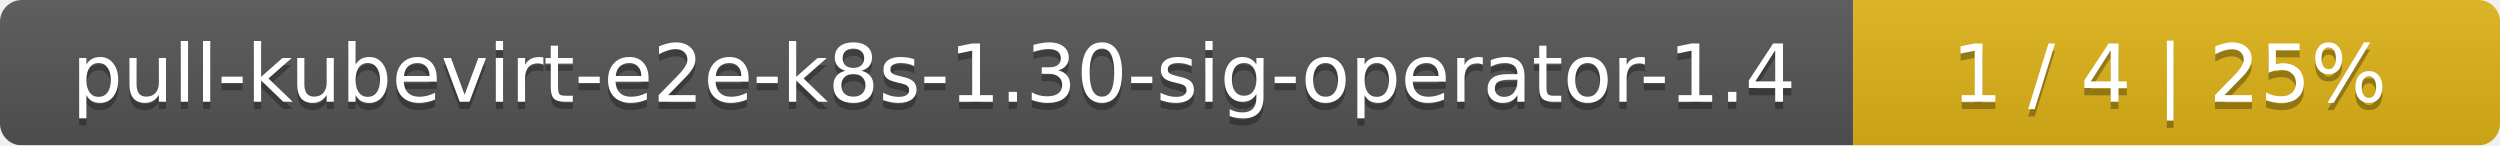
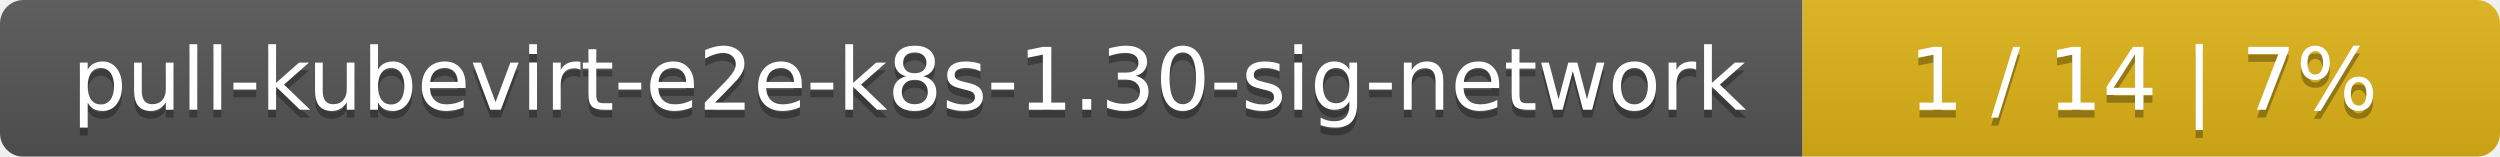
- <svg xmlns="http://www.w3.org/2000/svg" width="344" height="20">
+ <svg xmlns="http://www.w3.org/2000/svg" width="319" height="20">
  <linearGradient id="smooth" x2="0" y2="100%">
    <stop offset="0" stop-color="#bbb" stop-opacity=".1" />
    <stop offset="1" stop-opacity=".1" />
  </linearGradient>
  <mask id="round">
-     <rect width="344" height="20" rx="3" fill="#fff" />
+     <rect width="319" height="20" rx="3" fill="#fff" />
  </mask>
  <g mask="url(#round)">
-     <rect width="255" height="20" fill="#555" />
-     <rect x="255" width="89" height="20" fill="#dfb317" />
-     <rect width="344" height="20" fill="url(#smooth)" />
+     <rect width="230" height="20" fill="#555" />
+     <rect x="230" width="89" height="20" fill="#dfb317" />
+     <rect width="319" height="20" fill="url(#smooth)" />
  </g>
  <g fill="#fff" text-anchor="middle" font-family="DejaVu Sans,Verdana,Geneva,sans-serif" font-size="11">
-     <text x="128.5" y="15" fill="#010101" fill-opacity=".3">pull-kubevirt-e2e-k8s-1.30-sig-operator-1.4</text>
-     <text x="128.5" y="14">pull-kubevirt-e2e-k8s-1.30-sig-operator-1.4</text>
-     <text x="298.5" y="15" fill="#010101" fill-opacity=".3">1 / 4    |    25%</text>
-     <text x="298.5" y="14">1 / 4    |    25%</text>
+     <text x="116" y="15" fill="#010101" fill-opacity=".3">pull-kubevirt-e2e-k8s-1.30-sig-network</text>
+     <text x="116" y="14">pull-kubevirt-e2e-k8s-1.30-sig-network</text>
+     <text x="273.5" y="15" fill="#010101" fill-opacity=".3">1 / 14    |    7%</text>
+     <text x="273.5" y="14">1 / 14    |    7%</text>
  </g>
</svg>
